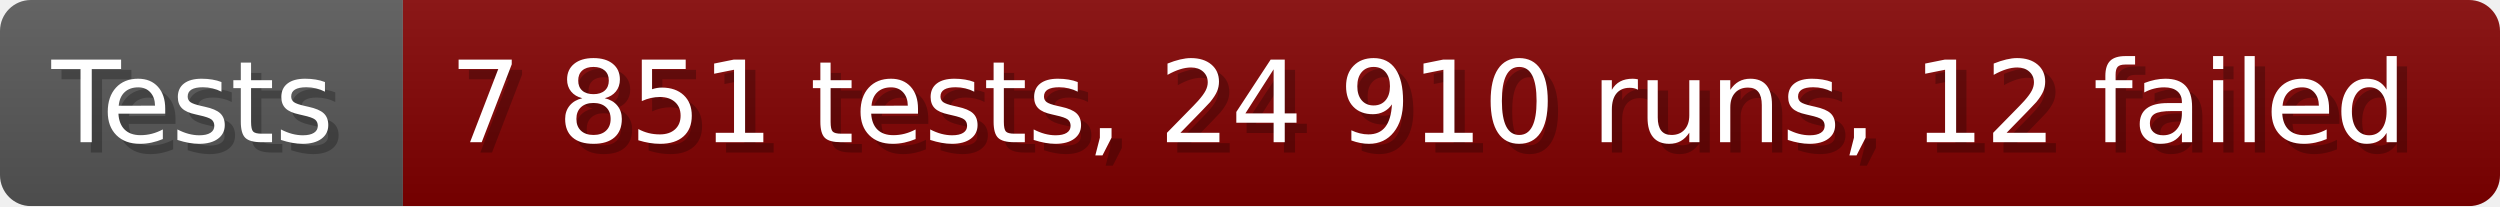
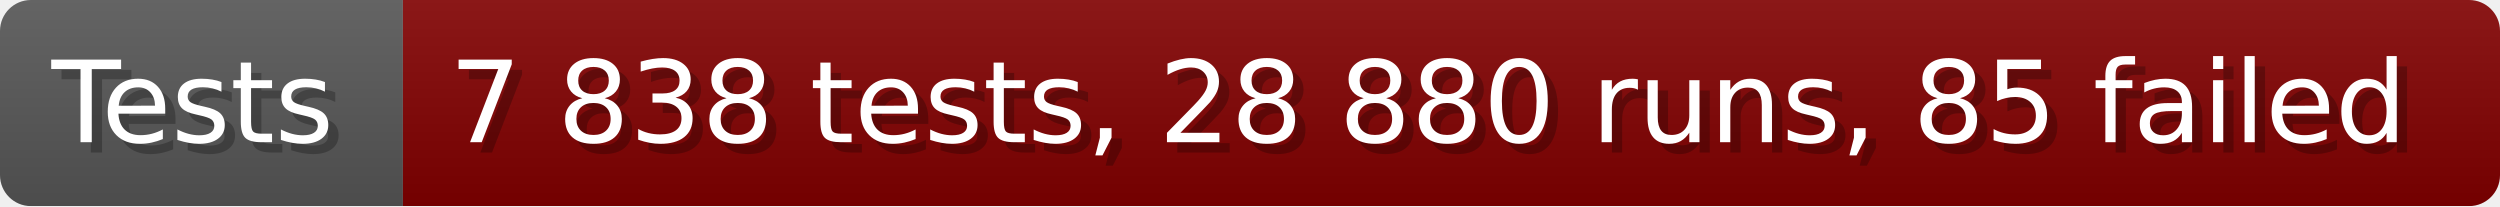
- <svg xmlns="http://www.w3.org/2000/svg" width="242.6" height="20" viewBox="0 0 2426 200" role="img" aria-label="Tests: 7 851 tests, 24 910 runs, 12 failed">
+ <svg xmlns="http://www.w3.org/2000/svg" width="242.6" height="20" viewBox="0 0 2426 200" role="img" aria-label="Tests: 7 838 tests, 28 880 runs, 85 failed">
  <linearGradient id="a" x2="0" y2="100%">
    <stop offset="0" stop-opacity=".1" stop-color="#EEE" />
    <stop offset="1" stop-opacity=".1" />
  </linearGradient>
  <mask id="m">
    <rect width="2426" height="200" rx="30" fill="#FFF" />
  </mask>
  <g mask="url(#m)">
    <rect width="391" height="200" fill="#555" />
    <rect width="2035" height="200" fill="#800000" x="391" />
    <rect width="2426" height="200" fill="url(#a)" />
  </g>
  <g aria-hidden="true" fill="#fff" text-anchor="start" font-family="Verdana,DejaVu Sans,sans-serif" font-size="110">
    <text x="60" y="148" textLength="291" fill="#000" opacity="0.25">Tests</text>
    <text x="50" y="138" textLength="291">Tests</text>
-     <text x="446" y="148" textLength="1935" fill="#000" opacity="0.25">7 851 tests, 24 910 runs, 12 failed</text>
-     <text x="436" y="138" textLength="1935">7 851 tests, 24 910 runs, 12 failed</text>
+     <text x="446" y="148" textLength="1935" fill="#000" opacity="0.25">7 838 tests, 28 880 runs, 85 failed</text>
+     <text x="436" y="138" textLength="1935">7 838 tests, 28 880 runs, 85 failed</text>
  </g>
</svg>
